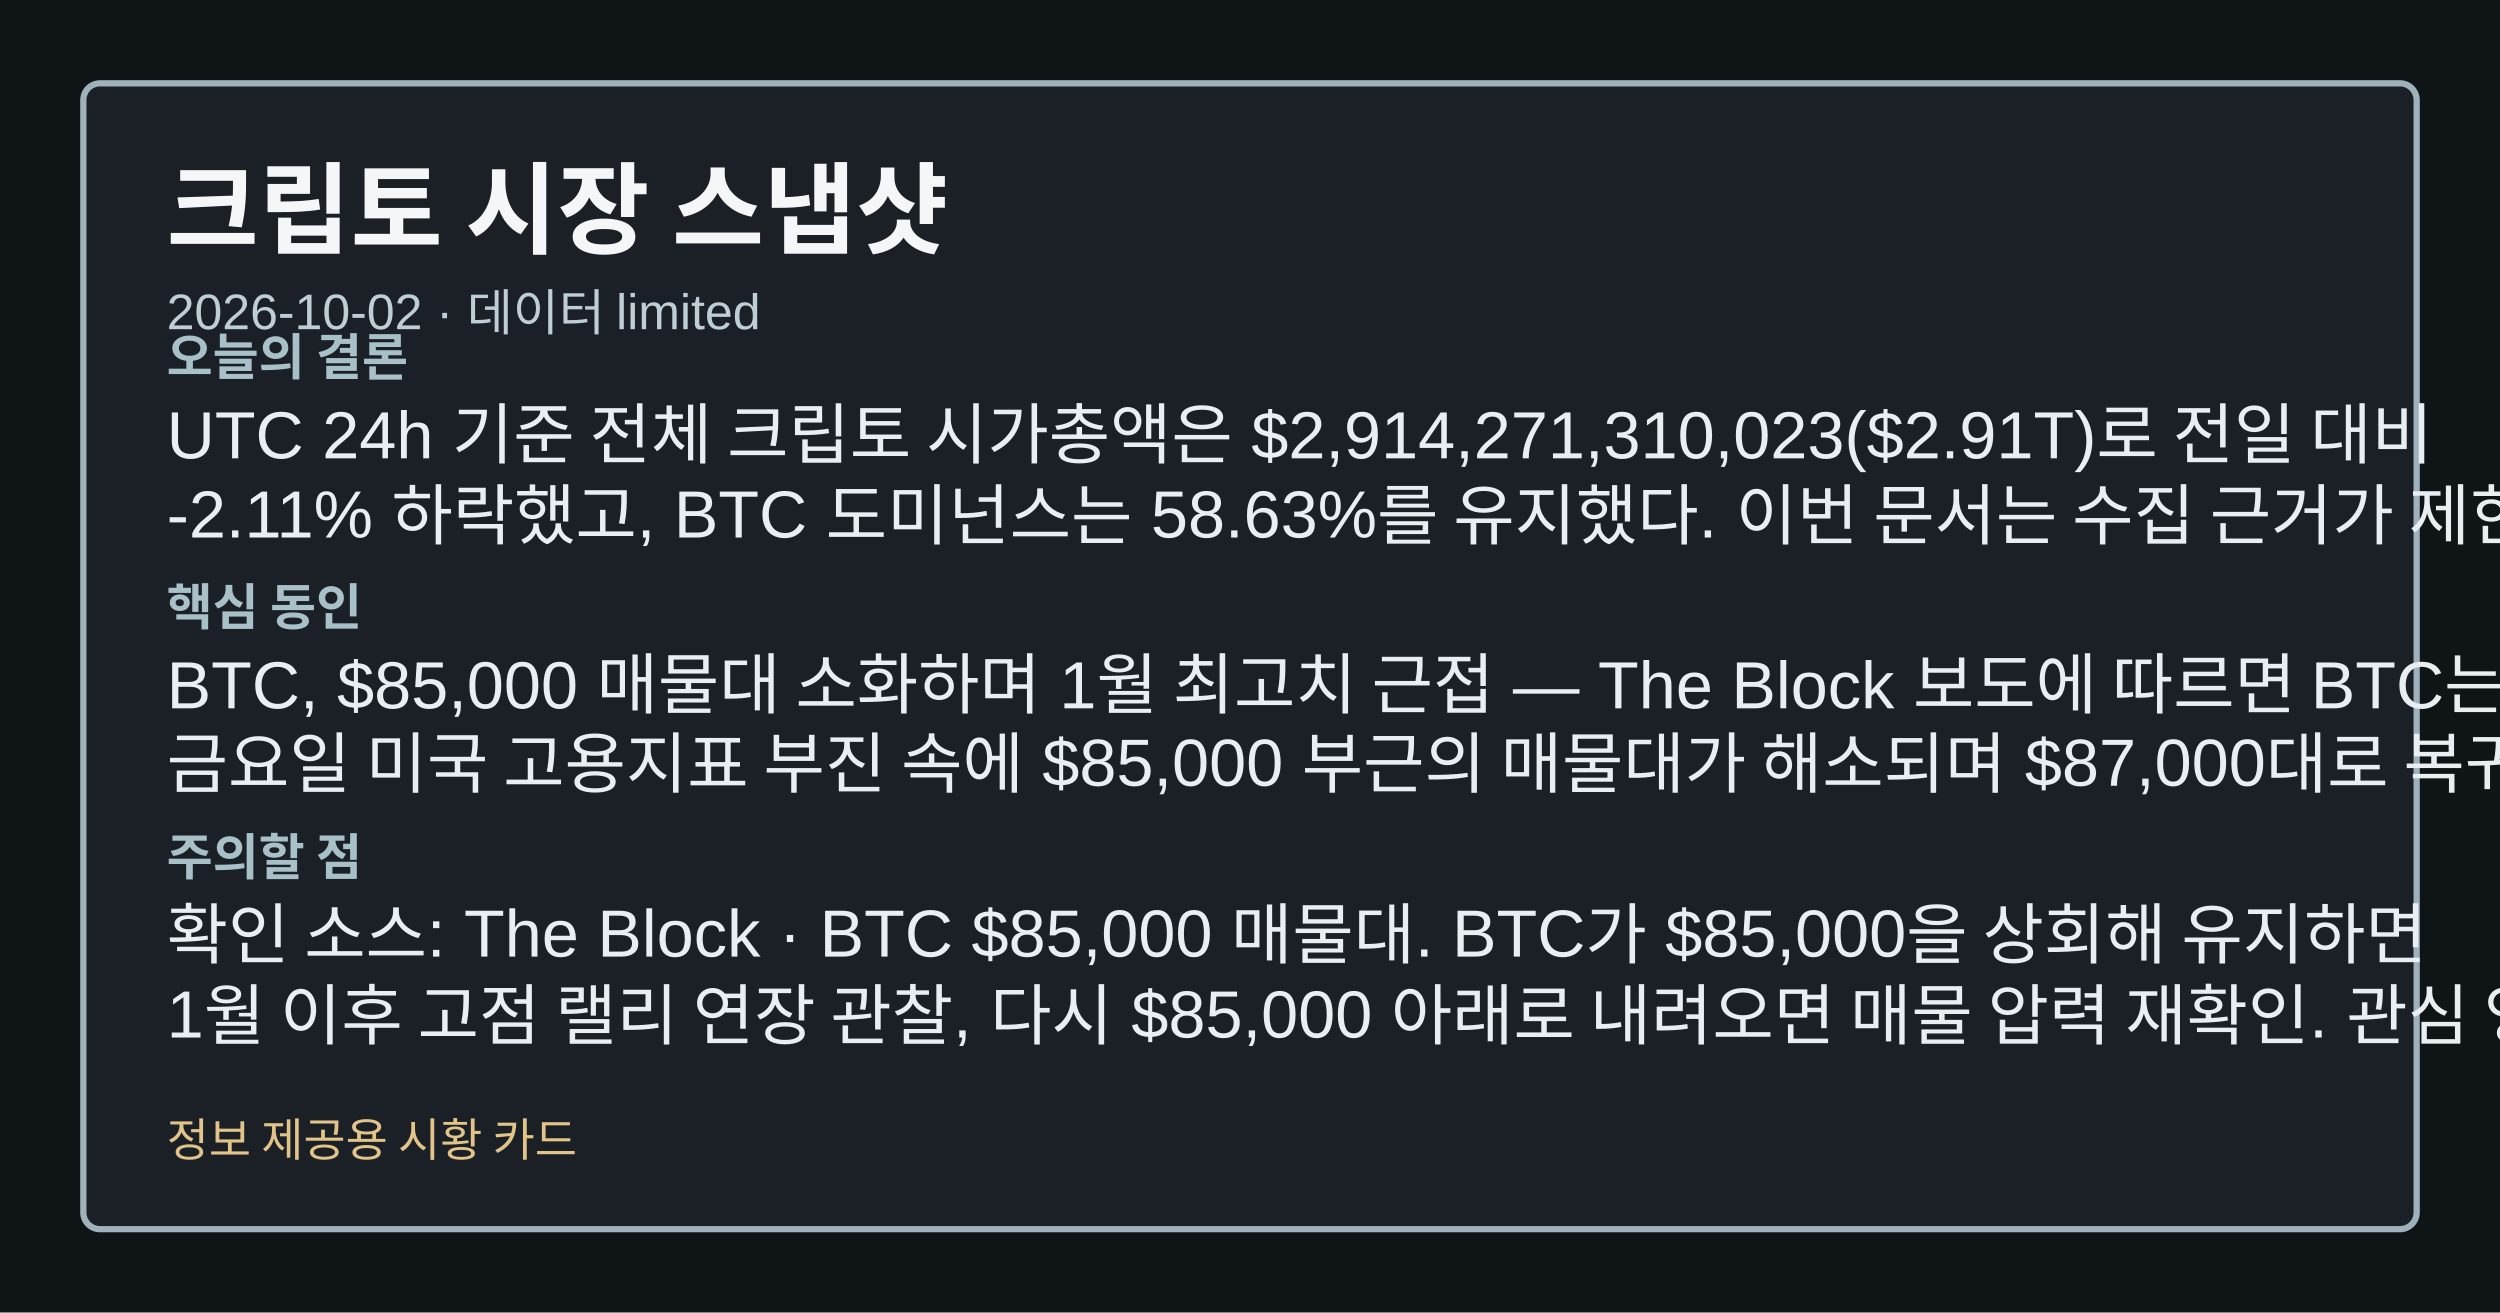
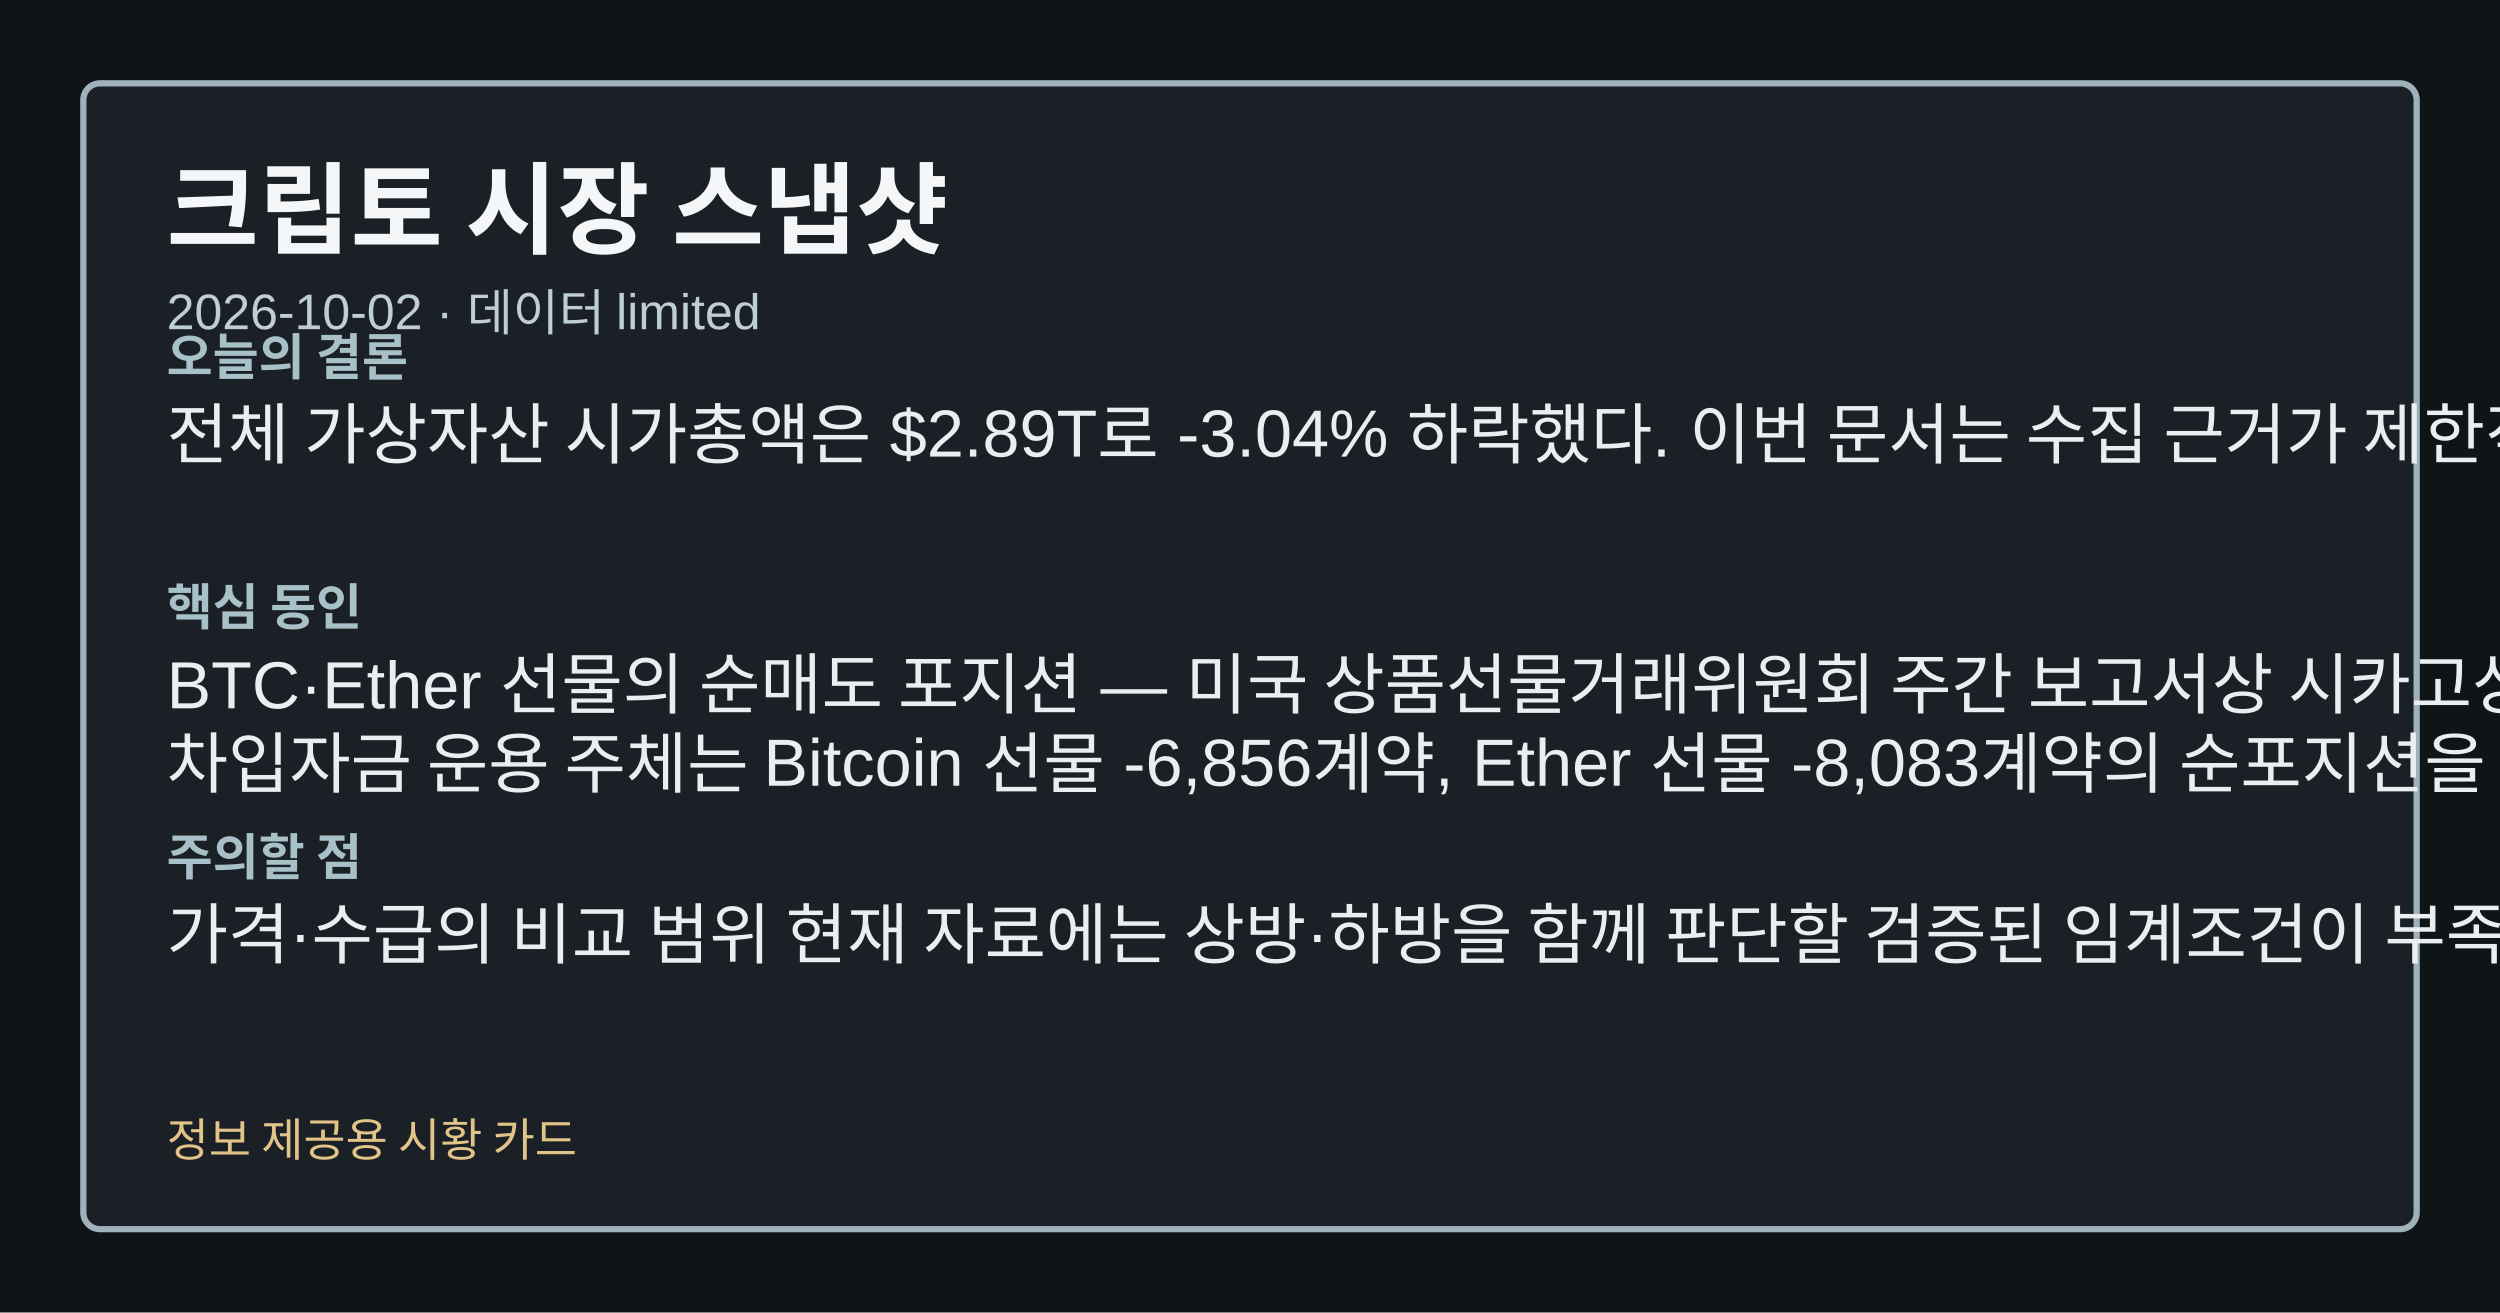
<svg xmlns="http://www.w3.org/2000/svg" width="1200" height="630" viewBox="0 0 1200 630" role="img" aria-label="크립토 시장 스냅샷">
  <style>.card-bg{fill:#0f1417;}.card-frame{fill:#1a2026;stroke:#9fb1ba;}.card-title{fill:#f4f6f8;}.card-subtitle{fill:#bfcdd4;}.card-label{fill:#a8c0c8;}.card-emphasis{fill:#7adfe8;}.card-text{fill:#e8eef1;}.card-disclaimer{fill:#e2c489;}</style>
  <rect class="card-bg" width="1200" height="630" />
  <rect class="card-frame" x="40" y="40" width="1120" height="550" rx="8" stroke-width="3" />
  <text class="card-title" x="80" y="118" font-family="&quot;Noto Sans KR&quot;, Arial, sans-serif" font-size="48" font-weight="700">크립토 시장 스냅샷</text>
  <text class="card-subtitle" x="80" y="158" font-family="&quot;Noto Sans KR&quot;, Arial, sans-serif" font-size="24">2026-10-02 · 데이터 limited</text>
  <text class="card-label" x="80" y="180" font-family="&quot;Noto Sans KR&quot;, Arial, sans-serif" font-size="24" font-weight="700">오늘의 결론</text>
-   <text class="card-text" x="80" y="220" font-family="&quot;Noto Sans KR&quot;, Arial, sans-serif" font-size="32">UTC 24h 기준 전체 크립토 시가총액은 $2,914,271,310,023($2.91T)로 전일 대비</text>
-   <text class="card-text" x="80" y="258" font-family="&quot;Noto Sans KR&quot;, Arial, sans-serif" font-size="32">-2.11% 하락했고, BTC 도미넌스는 58.63%를 유지했다. 이번 문서는 수집 근거가 제한적입니다.</text>
+   <text class="card-text" x="80" y="220" font-family="&quot;Noto Sans KR&quot;, Arial, sans-serif" font-size="32">전체 가상자산 시가총액은 $2.89T로 -3.04% 하락했다. 이번 문서는 수집 근거가 제한적입니다.</text>
  <text class="card-label" x="80" y="300" font-family="&quot;Noto Sans KR&quot;, Arial, sans-serif" font-size="24" font-weight="700">핵심 동인</text>
-   <text class="card-text" x="80" y="340" font-family="&quot;Noto Sans KR&quot;, Arial, sans-serif" font-size="32">BTC, $85,000 매물대 소화하며 1월 최고치 근접 — The Block 보도에 따르면 BTC는</text>
-   <text class="card-text" x="80" y="378" font-family="&quot;Noto Sans KR&quot;, Arial, sans-serif" font-size="32">금요일 미국 고용지표 부진 속에 $85,000 부근의 매물대가 해소되며 $87,000대로 복귀, 1월</text>
+   <text class="card-text" x="80" y="340" font-family="&quot;Noto Sans KR&quot;, Arial, sans-serif" font-size="32">BTC·Ether 선물의 순매도 포지션 — 미국 상품선물거래위원회 주간 보고서상 시카고상품거래소의</text>
+   <text class="card-text" x="80" y="378" font-family="&quot;Noto Sans KR&quot;, Arial, sans-serif" font-size="32">차입자금 운용 주체는 Bitcoin 선물 -6,856계약, Ether 선물 -8,083계약의 순포지션을</text>
  <text class="card-label" x="80" y="420" font-family="&quot;Noto Sans KR&quot;, Arial, sans-serif" font-size="24" font-weight="700">주의할 점</text>
-   <text class="card-text" x="80" y="460" font-family="&quot;Noto Sans KR&quot;, Arial, sans-serif" font-size="32">확인 소스: The Block · BTC $85,000 매물대. BTC가 $85,000을 상회해 유지하면</text>
-   <text class="card-text" x="80" y="498" font-family="&quot;Noto Sans KR&quot;, Arial, sans-serif" font-size="32">1월 이후 고점 랠리 연장 관찰, 다시 $85,000 아래로 내려오면 매물 압력 재확인. 관심 영향:</text>
+   <text class="card-text" x="80" y="460" font-family="&quot;Noto Sans KR&quot;, Arial, sans-serif" font-size="32">가격·수급의 비교 범위 현재 자료에는 상방·하방을 함께 판단할 검증된 임계조건이 부족하다.</text>
  <text class="card-disclaimer" x="80" y="555" font-family="&quot;Noto Sans KR&quot;, Arial, sans-serif" font-size="22">정보 제공용 시황 카드</text>
</svg>
